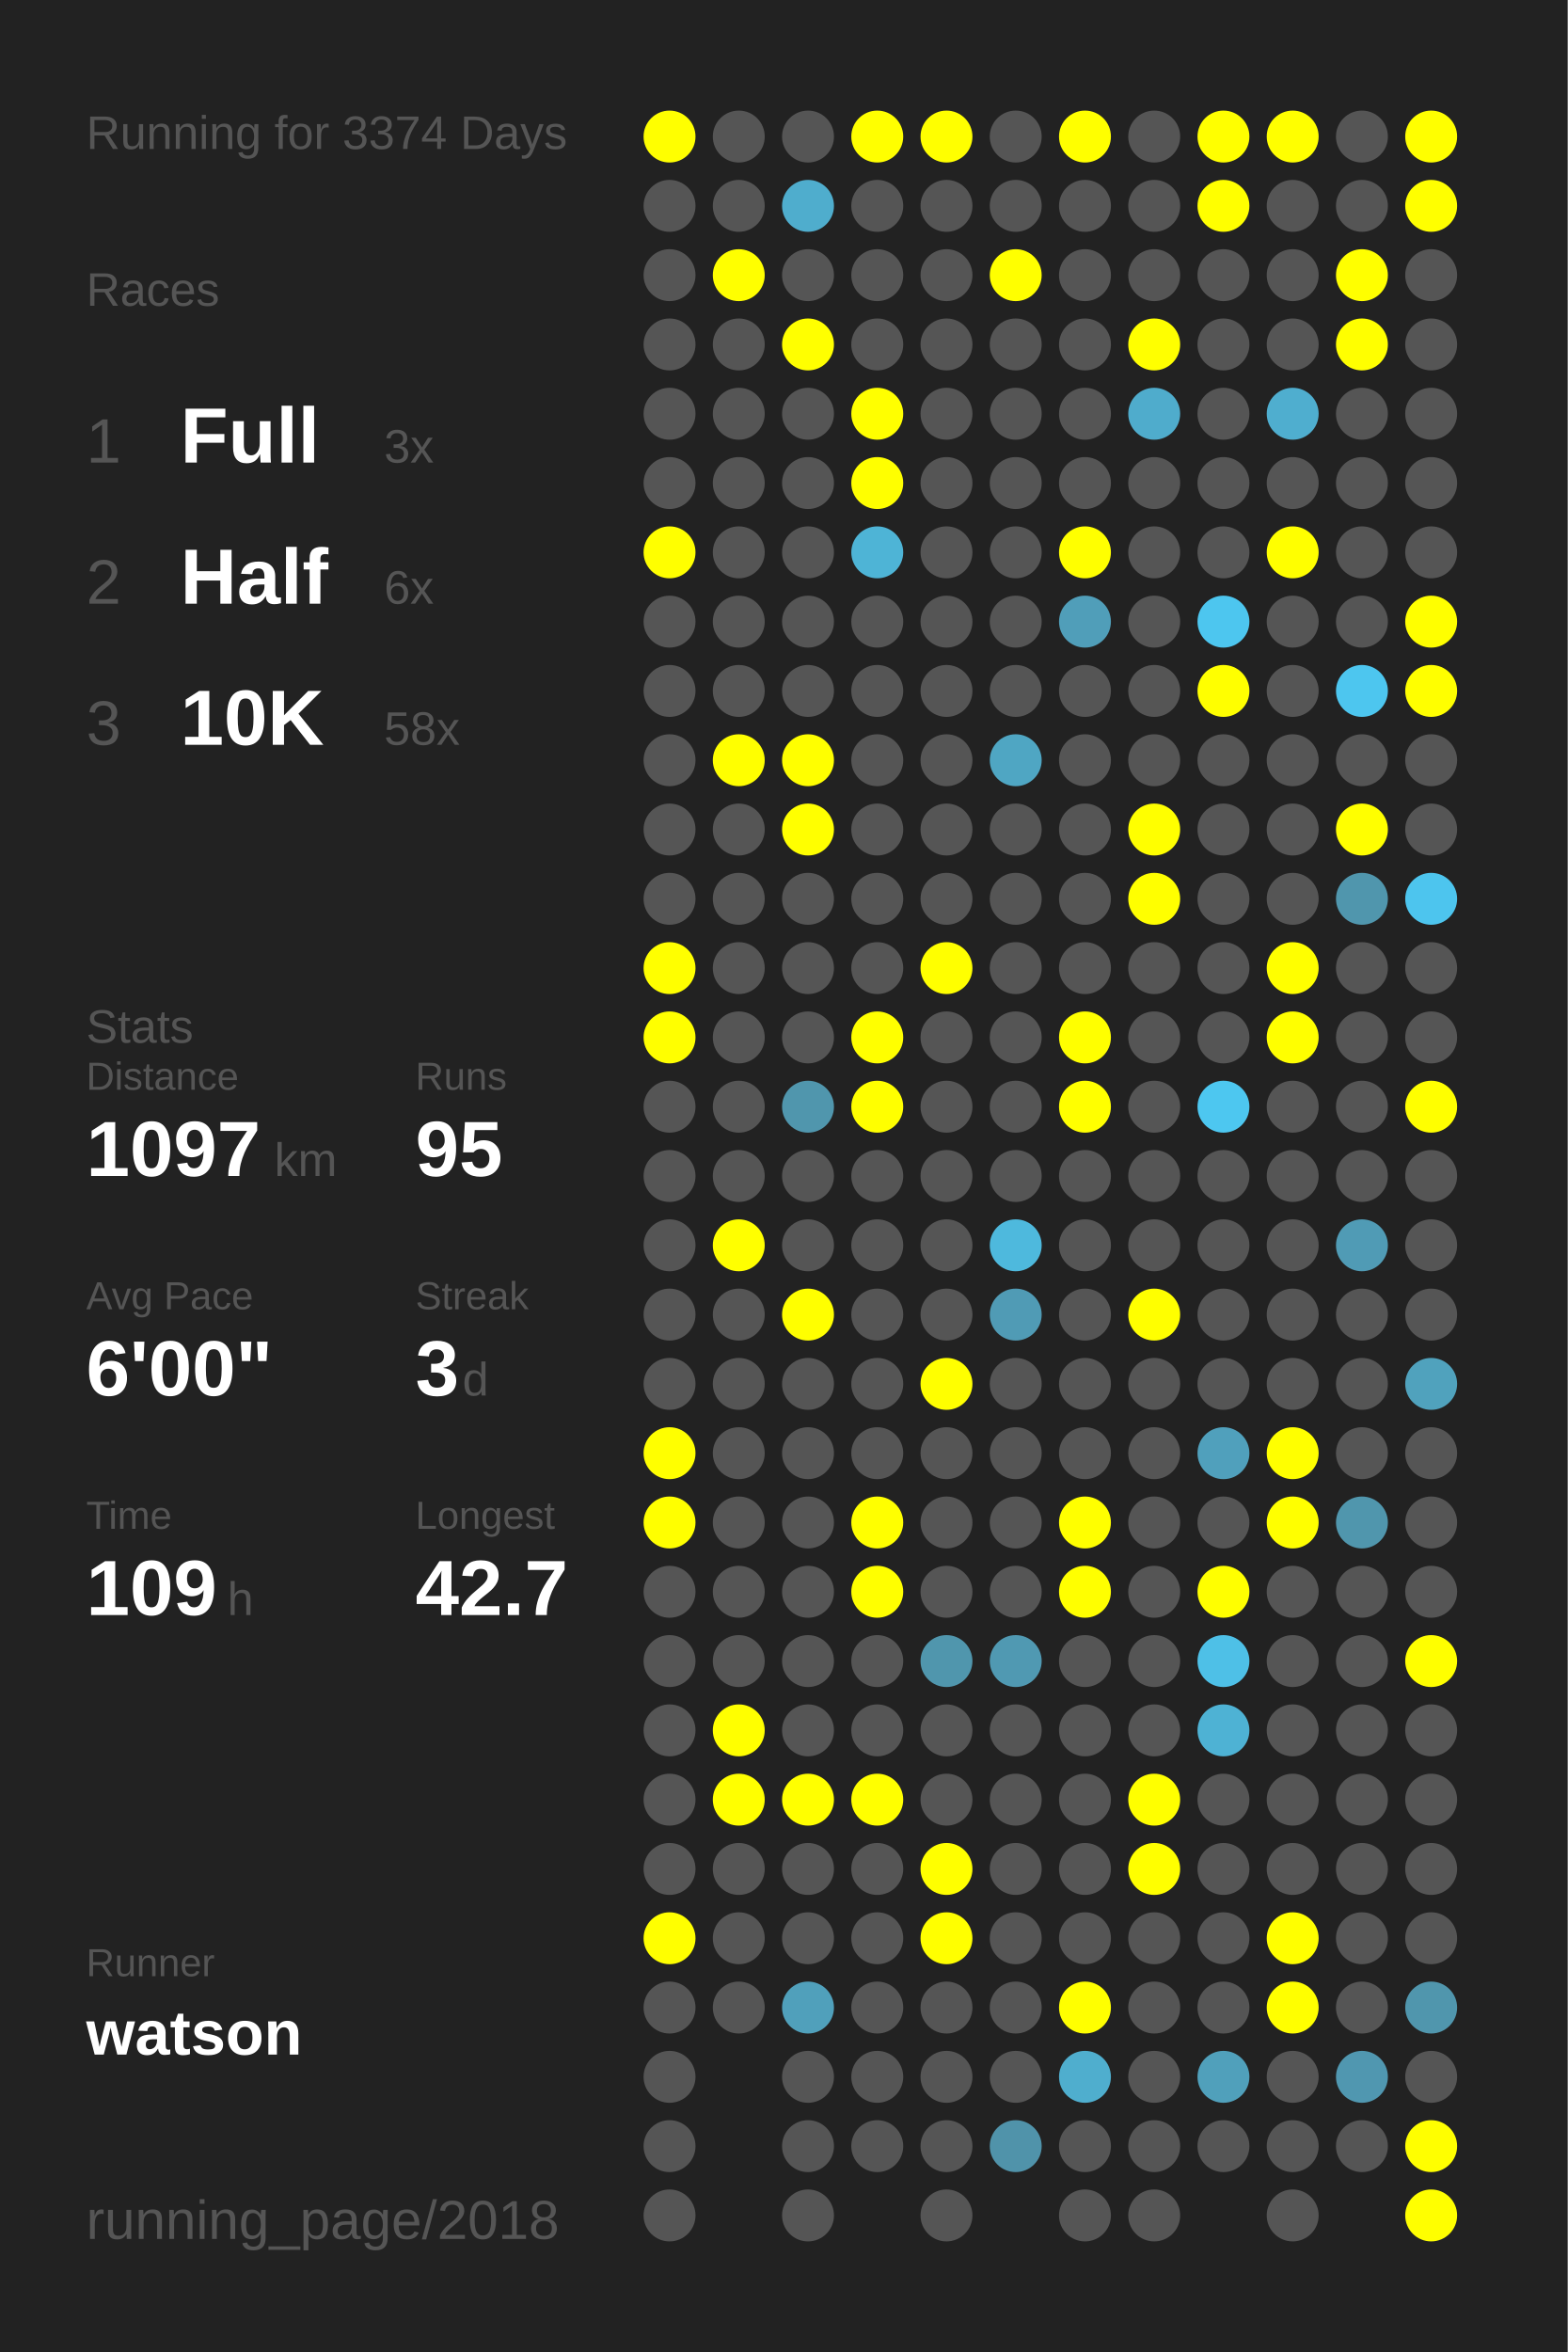
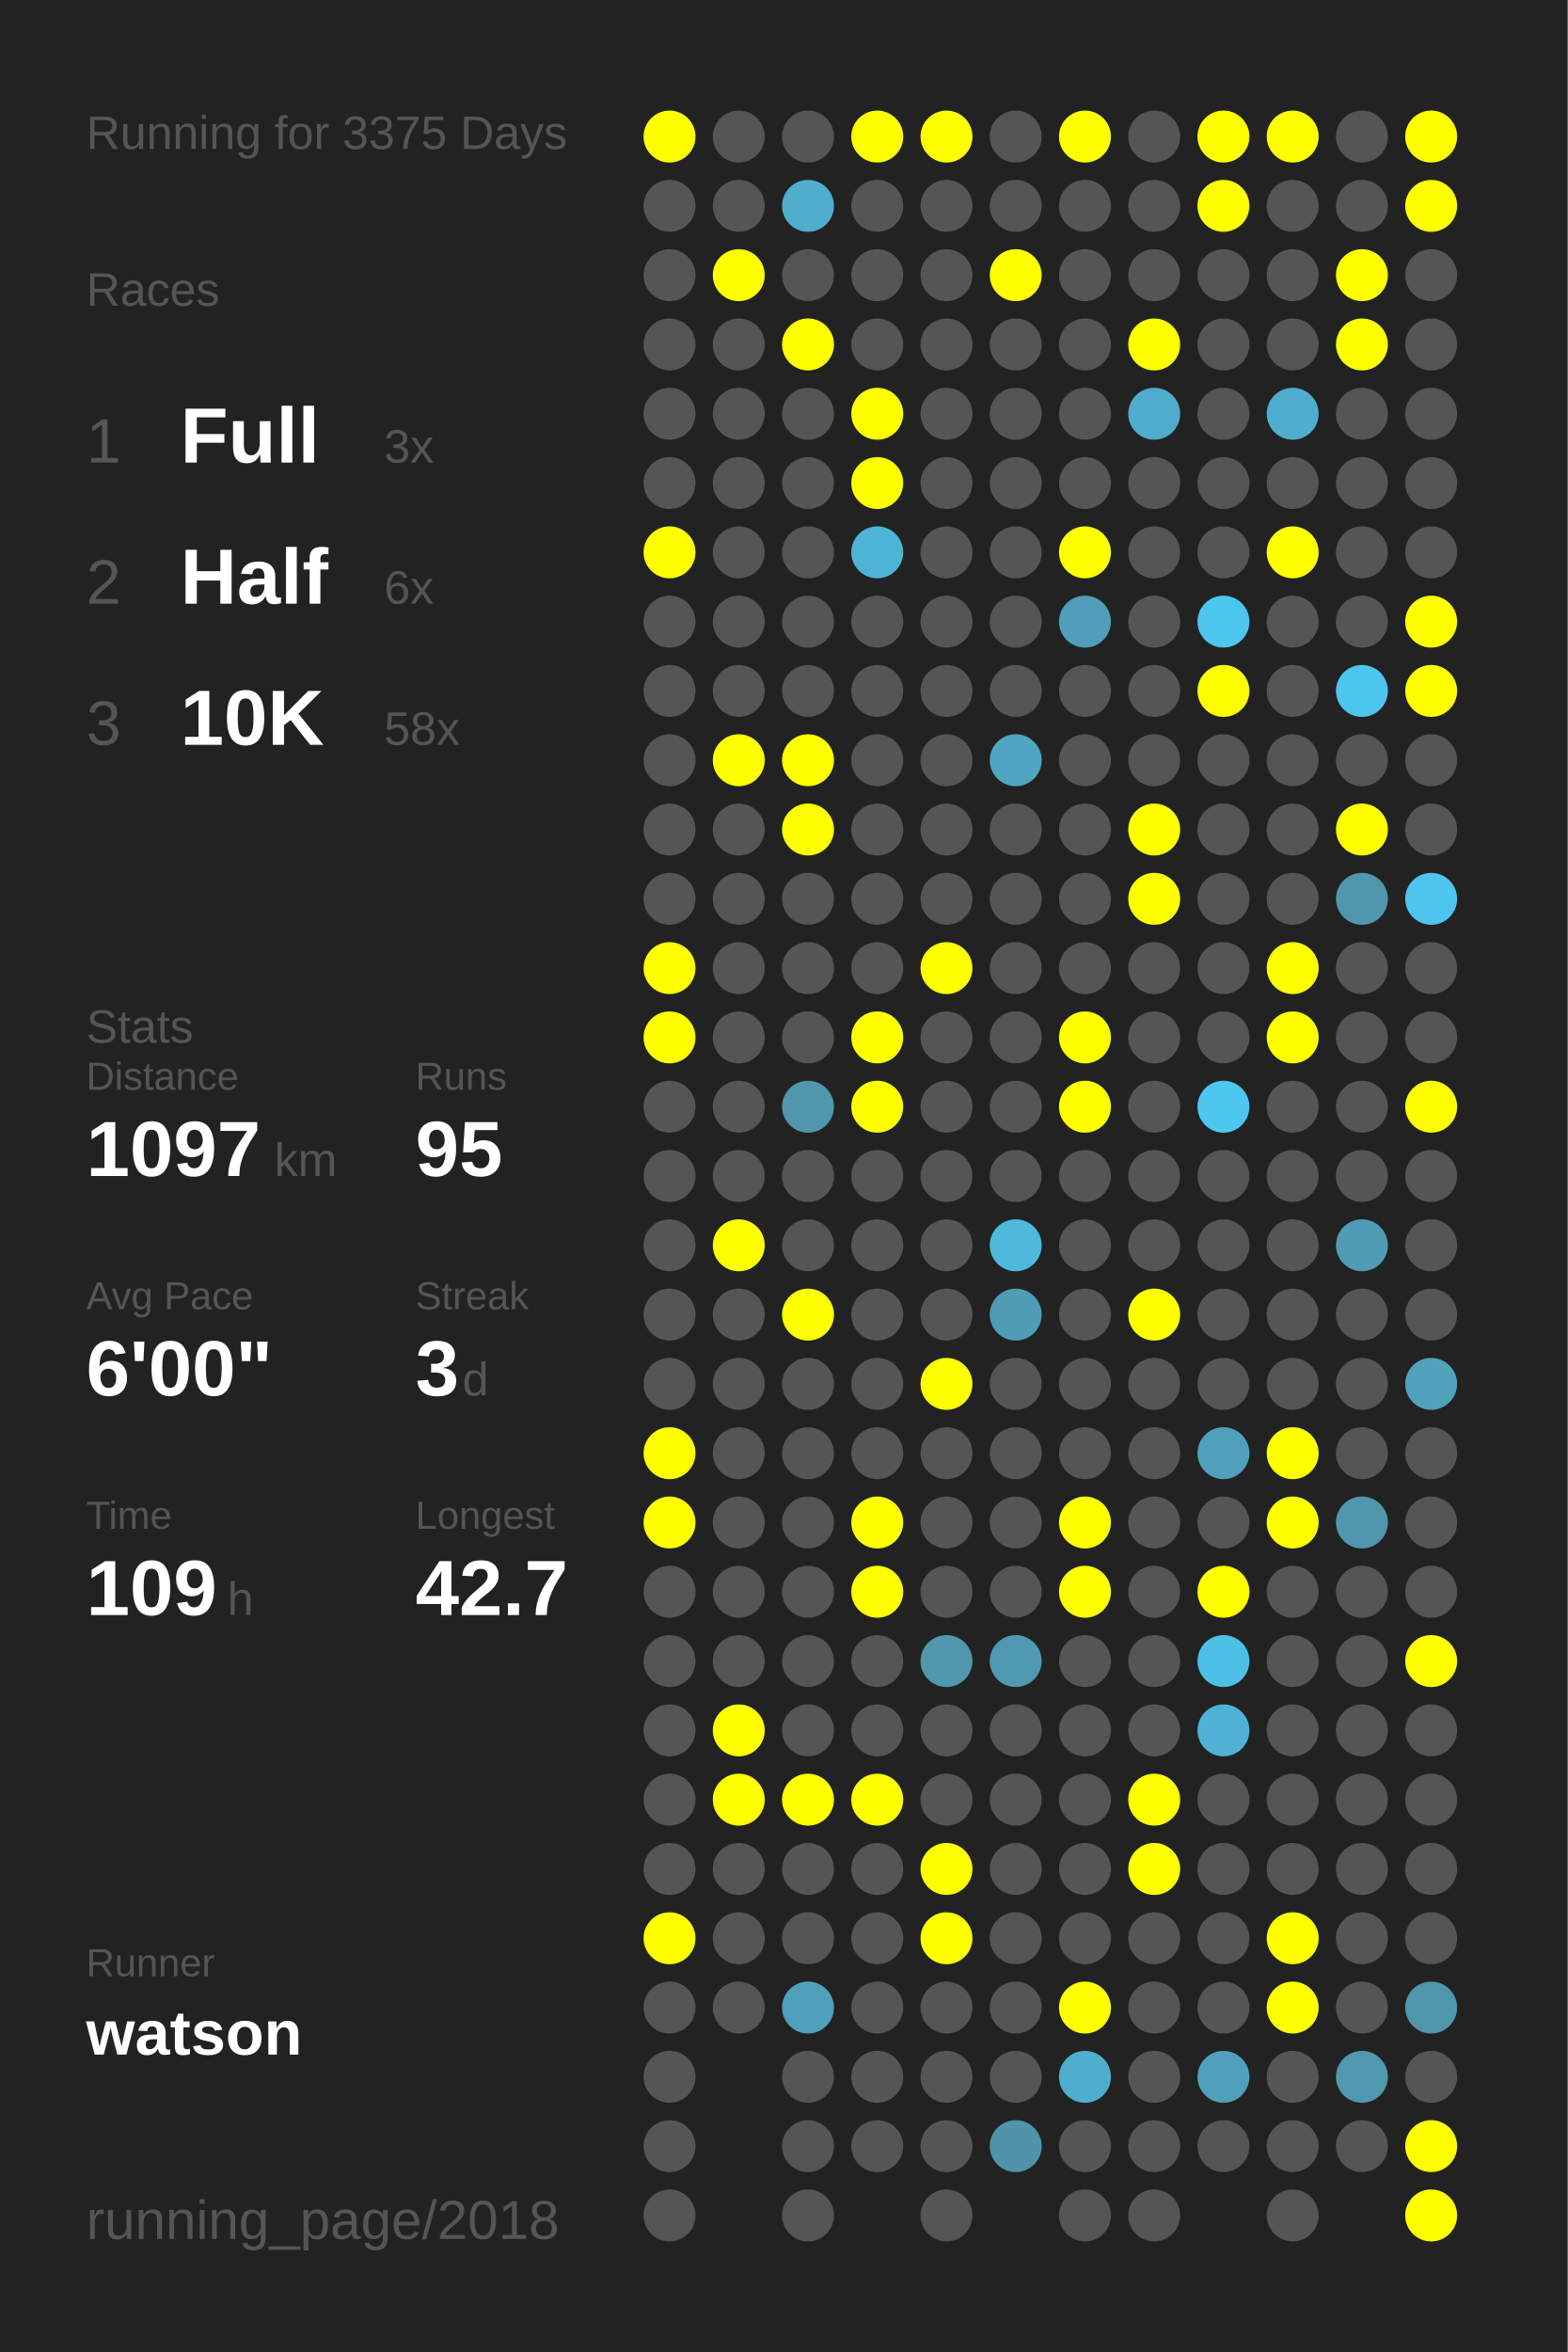
<svg xmlns="http://www.w3.org/2000/svg" baseProfile="full" height="300mm" version="1.1" viewBox="0,0,200,300" width="200mm">
  <defs />
  <rect fill="#222222" height="300" width="200" x="0" y="0" />
-   <text fill="#555555" style="font-size:6px; font-family:Arial;" x="11" y="19">Running for 3374 Days</text>
+   <text fill="#555555" style="font-size:6px; font-family:Arial;" x="11" y="19">Running for 3375 Days</text>
  <text fill="#555555" style="font-size:6px; font-family:Arial;" x="11" y="39">Races</text>
  <text fill="#555555" style="font-size:8px; font-family:Arial;" x="11" y="59">1</text>
  <text fill="#FFFFFF" style="font-size:10px; font-family:Arial; font-weight:bold;" x="23" y="59">Full</text>
  <text fill="#555555" style="font-size:6px; font-family:Arial;" x="49" y="59">3x</text>
  <text fill="#555555" style="font-size:8px; font-family:Arial;" x="11" y="77">2</text>
  <text fill="#FFFFFF" style="font-size:10px; font-family:Arial; font-weight:bold;" x="23" y="77">Half</text>
  <text fill="#555555" style="font-size:6px; font-family:Arial;" x="49" y="77">6x</text>
  <text fill="#555555" style="font-size:8px; font-family:Arial;" x="11" y="95">3</text>
  <text fill="#FFFFFF" style="font-size:10px; font-family:Arial; font-weight:bold;" x="23" y="95">10K</text>
  <text fill="#555555" style="font-size:6px; font-family:Arial;" x="49" y="95">58x</text>
  <text fill="#555555" style="font-size:6px; font-family:Arial;" x="11" y="133">Stats</text>
  <text fill="#555555" style="font-size:5px; font-family:Arial;" x="11" y="139">Distance</text>
  <text fill="#FFFFFF" style="font-size:10px; font-family:Arial; font-weight:bold;" x="11" y="150">1097</text>
  <text fill="#555555" style="font-size:6px; font-family:Arial;" x="35" y="150">km</text>
  <text fill="#555555" style="font-size:5px; font-family:Arial;" x="53" y="139">Runs</text>
  <text fill="#FFFFFF" style="font-size:10px; font-family:Arial; font-weight:bold;" x="53" y="150">95</text>
  <text fill="#555555" style="font-size:5px; font-family:Arial;" x="11" y="167">Avg Pace</text>
  <text fill="#FFFFFF" style="font-size:10px; font-family:Arial; font-weight:bold;" x="11" y="178">6'00"</text>
  <text fill="#555555" style="font-size:5px; font-family:Arial;" x="53" y="167">Streak</text>
  <text fill="#FFFFFF" style="font-size:10px; font-family:Arial; font-weight:bold;" x="53" y="178">3</text>
  <text fill="#555555" style="font-size:6px; font-family:Arial;" x="59" y="178">d</text>
  <text fill="#555555" style="font-size:5px; font-family:Arial;" x="11" y="195">Time</text>
  <text fill="#FFFFFF" style="font-size:10px; font-family:Arial; font-weight:bold;" x="11" y="206">109</text>
  <text fill="#555555" style="font-size:6px; font-family:Arial;" x="29" y="206">h</text>
  <text fill="#555555" style="font-size:5px; font-family:Arial;" x="53" y="195">Longest</text>
  <text fill="#FFFFFF" style="font-size:10px; font-family:Arial; font-weight:bold;" x="53" y="206">42.7</text>
  <text fill="#555555" style="font-size:5px; font-family:Arial;" x="11" y="252.065">Runner</text>
  <text fill="#FFFFFF" style="font-size:8px; font-family:Arial; font-weight:bold;" x="11" y="262.065">watson</text>
  <text fill="#555555" style="font-size:7px; font-family:Arial;" x="11" y="285.581">running_page/2018</text>
  <circle cx="85.417" cy="17.419" fill="#FFFF00" r="3.312" />
  <circle cx="85.417" cy="26.258" fill="#555555" r="3.312" />
  <circle cx="85.417" cy="35.097" fill="#555555" r="3.312" />
  <circle cx="85.417" cy="43.935" fill="#555555" r="3.312" />
  <circle cx="85.417" cy="52.774" fill="#555555" r="3.312" />
  <circle cx="85.417" cy="61.613" fill="#555555" r="3.312" />
  <circle cx="85.417" cy="70.452" fill="#FFFF00" r="3.312" />
  <circle cx="85.417" cy="79.29" fill="#555555" r="3.312" />
  <circle cx="85.417" cy="88.129" fill="#555555" r="3.312" />
  <circle cx="85.417" cy="96.968" fill="#555555" r="3.312" />
  <circle cx="85.417" cy="105.806" fill="#555555" r="3.312" />
  <circle cx="85.417" cy="114.645" fill="#555555" r="3.312" />
  <circle cx="85.417" cy="123.484" fill="#FFFF00" r="3.312" />
  <circle cx="85.417" cy="132.323" fill="#FFFF00" r="3.312" />
  <circle cx="85.417" cy="141.161" fill="#555555" r="3.312" />
  <circle cx="85.417" cy="150" fill="#555555" r="3.312" />
  <circle cx="85.417" cy="158.839" fill="#555555" r="3.312" />
  <circle cx="85.417" cy="167.677" fill="#555555" r="3.312" />
  <circle cx="85.417" cy="176.516" fill="#555555" r="3.312" />
  <circle cx="85.417" cy="185.355" fill="#FFFF00" r="3.312" />
  <circle cx="85.417" cy="194.194" fill="#FFFF00" r="3.312" />
  <circle cx="85.417" cy="203.032" fill="#555555" r="3.312" />
  <circle cx="85.417" cy="211.871" fill="#555555" r="3.312" />
  <circle cx="85.417" cy="220.71" fill="#555555" r="3.312" />
  <circle cx="85.417" cy="229.548" fill="#555555" r="3.312" />
  <circle cx="85.417" cy="238.387" fill="#555555" r="3.312" />
  <circle cx="85.417" cy="247.226" fill="#FFFF00" r="3.312" />
  <circle cx="85.417" cy="256.065" fill="#555555" r="3.312" />
  <circle cx="85.417" cy="264.903" fill="#555555" r="3.312" />
  <circle cx="85.417" cy="273.742" fill="#555555" r="3.312" />
  <circle cx="85.417" cy="282.581" fill="#555555" r="3.312" />
  <circle cx="94.25" cy="17.419" fill="#555555" r="3.312" />
  <circle cx="94.25" cy="26.258" fill="#555555" r="3.312" />
  <circle cx="94.25" cy="35.097" fill="#FFFF00" r="3.312" />
  <circle cx="94.25" cy="43.935" fill="#555555" r="3.312" />
  <circle cx="94.25" cy="52.774" fill="#555555" r="3.312" />
  <circle cx="94.25" cy="61.613" fill="#555555" r="3.312" />
  <circle cx="94.25" cy="70.452" fill="#555555" r="3.312" />
  <circle cx="94.25" cy="79.29" fill="#555555" r="3.312" />
  <circle cx="94.25" cy="88.129" fill="#555555" r="3.312" />
  <circle cx="94.25" cy="96.968" fill="#FFFF00" r="3.312" />
  <circle cx="94.25" cy="105.806" fill="#555555" r="3.312" />
  <circle cx="94.25" cy="114.645" fill="#555555" r="3.312" />
  <circle cx="94.25" cy="123.484" fill="#555555" r="3.312" />
  <circle cx="94.25" cy="132.323" fill="#555555" r="3.312" />
  <circle cx="94.25" cy="141.161" fill="#555555" r="3.312" />
  <circle cx="94.25" cy="150" fill="#555555" r="3.312" />
  <circle cx="94.25" cy="158.839" fill="#FFFF00" r="3.312" />
  <circle cx="94.25" cy="167.677" fill="#555555" r="3.312" />
  <circle cx="94.25" cy="176.516" fill="#555555" r="3.312" />
  <circle cx="94.25" cy="185.355" fill="#555555" r="3.312" />
  <circle cx="94.25" cy="194.194" fill="#555555" r="3.312" />
  <circle cx="94.25" cy="203.032" fill="#555555" r="3.312" />
  <circle cx="94.25" cy="211.871" fill="#555555" r="3.312" />
  <circle cx="94.25" cy="220.71" fill="#FFFF00" r="3.312" />
  <circle cx="94.25" cy="229.548" fill="#FFFF00" r="3.312" />
  <circle cx="94.25" cy="238.387" fill="#555555" r="3.312" />
  <circle cx="94.25" cy="247.226" fill="#555555" r="3.312" />
  <circle cx="94.25" cy="256.065" fill="#555555" r="3.312" />
  <circle cx="103.083" cy="17.419" fill="#555555" r="3.312" />
  <circle cx="103.083" cy="26.258" fill="#4fadcd" r="3.312" />
  <circle cx="103.083" cy="35.097" fill="#555555" r="3.312" />
  <circle cx="103.083" cy="43.935" fill="#FFFF00" r="3.312" />
  <circle cx="103.083" cy="52.774" fill="#555555" r="3.312" />
  <circle cx="103.083" cy="61.613" fill="#555555" r="3.312" />
  <circle cx="103.083" cy="70.452" fill="#555555" r="3.312" />
  <circle cx="103.083" cy="79.29" fill="#555555" r="3.312" />
  <circle cx="103.083" cy="88.129" fill="#555555" r="3.312" />
  <circle cx="103.083" cy="96.968" fill="#FFFF00" r="3.312" />
  <circle cx="103.083" cy="105.806" fill="#FFFF00" r="3.312" />
  <circle cx="103.083" cy="114.645" fill="#555555" r="3.312" />
  <circle cx="103.083" cy="123.484" fill="#555555" r="3.312" />
  <circle cx="103.083" cy="132.323" fill="#555555" r="3.312" />
  <circle cx="103.083" cy="141.161" fill="#5096ad" r="3.312" />
  <circle cx="103.083" cy="150" fill="#555555" r="3.312" />
  <circle cx="103.083" cy="158.839" fill="#555555" r="3.312" />
  <circle cx="103.083" cy="167.677" fill="#FFFF00" r="3.312" />
  <circle cx="103.083" cy="176.516" fill="#555555" r="3.312" />
  <circle cx="103.083" cy="185.355" fill="#555555" r="3.312" />
  <circle cx="103.083" cy="194.194" fill="#555555" r="3.312" />
  <circle cx="103.083" cy="203.032" fill="#555555" r="3.312" />
  <circle cx="103.083" cy="211.871" fill="#555555" r="3.312" />
  <circle cx="103.083" cy="220.71" fill="#555555" r="3.312" />
  <circle cx="103.083" cy="229.548" fill="#FFFF00" r="3.312" />
  <circle cx="103.083" cy="238.387" fill="#555555" r="3.312" />
  <circle cx="103.083" cy="247.226" fill="#555555" r="3.312" />
  <circle cx="103.083" cy="256.065" fill="#50a0bb" r="3.312" />
  <circle cx="103.083" cy="264.903" fill="#555555" r="3.312" />
  <circle cx="103.083" cy="273.742" fill="#555555" r="3.312" />
  <circle cx="103.083" cy="282.581" fill="#555555" r="3.312" />
  <circle cx="111.917" cy="17.419" fill="#FFFF00" r="3.312" />
  <circle cx="111.917" cy="26.258" fill="#555555" r="3.312" />
  <circle cx="111.917" cy="35.097" fill="#555555" r="3.312" />
  <circle cx="111.917" cy="43.935" fill="#555555" r="3.312" />
  <circle cx="111.917" cy="52.774" fill="#FFFF00" r="3.312" />
  <circle cx="111.917" cy="61.613" fill="#FFFF00" r="3.312" />
  <circle cx="111.917" cy="70.452" fill="#4eb4d6" r="3.312" />
  <circle cx="111.917" cy="79.29" fill="#555555" r="3.312" />
  <circle cx="111.917" cy="88.129" fill="#555555" r="3.312" />
  <circle cx="111.917" cy="96.968" fill="#555555" r="3.312" />
  <circle cx="111.917" cy="105.806" fill="#555555" r="3.312" />
  <circle cx="111.917" cy="114.645" fill="#555555" r="3.312" />
  <circle cx="111.917" cy="123.484" fill="#555555" r="3.312" />
  <circle cx="111.917" cy="132.323" fill="#FFFF00" r="3.312" />
  <circle cx="111.917" cy="141.161" fill="#FFFF00" r="3.312" />
  <circle cx="111.917" cy="150" fill="#555555" r="3.312" />
  <circle cx="111.917" cy="158.839" fill="#555555" r="3.312" />
  <circle cx="111.917" cy="167.677" fill="#555555" r="3.312" />
  <circle cx="111.917" cy="176.516" fill="#555555" r="3.312" />
  <circle cx="111.917" cy="185.355" fill="#555555" r="3.312" />
  <circle cx="111.917" cy="194.194" fill="#FFFF00" r="3.312" />
  <circle cx="111.917" cy="203.032" fill="#FFFF00" r="3.312" />
  <circle cx="111.917" cy="211.871" fill="#555555" r="3.312" />
  <circle cx="111.917" cy="220.71" fill="#555555" r="3.312" />
  <circle cx="111.917" cy="229.548" fill="#FFFF00" r="3.312" />
  <circle cx="111.917" cy="238.387" fill="#555555" r="3.312" />
  <circle cx="111.917" cy="247.226" fill="#555555" r="3.312" />
  <circle cx="111.917" cy="256.065" fill="#555555" r="3.312" />
  <circle cx="111.917" cy="264.903" fill="#555555" r="3.312" />
  <circle cx="111.917" cy="273.742" fill="#555555" r="3.312" />
  <circle cx="120.75" cy="17.419" fill="#FFFF00" r="3.312" />
  <circle cx="120.75" cy="26.258" fill="#555555" r="3.312" />
  <circle cx="120.75" cy="35.097" fill="#555555" r="3.312" />
  <circle cx="120.75" cy="43.935" fill="#555555" r="3.312" />
  <circle cx="120.75" cy="52.774" fill="#555555" r="3.312" />
  <circle cx="120.75" cy="61.613" fill="#555555" r="3.312" />
  <circle cx="120.75" cy="70.452" fill="#555555" r="3.312" />
  <circle cx="120.75" cy="79.29" fill="#555555" r="3.312" />
  <circle cx="120.75" cy="88.129" fill="#555555" r="3.312" />
  <circle cx="120.75" cy="96.968" fill="#555555" r="3.312" />
  <circle cx="120.75" cy="105.806" fill="#555555" r="3.312" />
  <circle cx="120.75" cy="114.645" fill="#555555" r="3.312" />
  <circle cx="120.75" cy="123.484" fill="#FFFF00" r="3.312" />
  <circle cx="120.75" cy="132.323" fill="#555555" r="3.312" />
  <circle cx="120.75" cy="141.161" fill="#555555" r="3.312" />
  <circle cx="120.75" cy="150" fill="#555555" r="3.312" />
  <circle cx="120.75" cy="158.839" fill="#555555" r="3.312" />
  <circle cx="120.75" cy="167.677" fill="#555555" r="3.312" />
  <circle cx="120.75" cy="176.516" fill="#FFFF00" r="3.312" />
  <circle cx="120.75" cy="185.355" fill="#555555" r="3.312" />
  <circle cx="120.75" cy="194.194" fill="#555555" r="3.312" />
  <circle cx="120.75" cy="203.032" fill="#555555" r="3.312" />
  <circle cx="120.75" cy="211.871" fill="#5096ad" r="3.312" />
  <circle cx="120.75" cy="220.71" fill="#555555" r="3.312" />
  <circle cx="120.75" cy="229.548" fill="#555555" r="3.312" />
  <circle cx="120.75" cy="238.387" fill="#FFFF00" r="3.312" />
  <circle cx="120.75" cy="247.226" fill="#FFFF00" r="3.312" />
  <circle cx="120.75" cy="256.065" fill="#555555" r="3.312" />
  <circle cx="120.75" cy="264.903" fill="#555555" r="3.312" />
  <circle cx="120.75" cy="273.742" fill="#555555" r="3.312" />
  <circle cx="120.75" cy="282.581" fill="#555555" r="3.312" />
  <circle cx="129.583" cy="17.419" fill="#555555" r="3.312" />
  <circle cx="129.583" cy="26.258" fill="#555555" r="3.312" />
  <circle cx="129.583" cy="35.097" fill="#FFFF00" r="3.312" />
  <circle cx="129.583" cy="43.935" fill="#555555" r="3.312" />
  <circle cx="129.583" cy="52.774" fill="#555555" r="3.312" />
  <circle cx="129.583" cy="61.613" fill="#555555" r="3.312" />
  <circle cx="129.583" cy="70.452" fill="#555555" r="3.312" />
  <circle cx="129.583" cy="79.29" fill="#555555" r="3.312" />
  <circle cx="129.583" cy="88.129" fill="#555555" r="3.312" />
  <circle cx="129.583" cy="96.968" fill="#4fa6c3" r="3.312" />
  <circle cx="129.583" cy="105.806" fill="#555555" r="3.312" />
  <circle cx="129.583" cy="114.645" fill="#555555" r="3.312" />
  <circle cx="129.583" cy="123.484" fill="#555555" r="3.312" />
  <circle cx="129.583" cy="132.323" fill="#555555" r="3.312" />
  <circle cx="129.583" cy="141.161" fill="#555555" r="3.312" />
  <circle cx="129.583" cy="150" fill="#555555" r="3.312" />
  <circle cx="129.583" cy="158.839" fill="#4eb9dd" r="3.312" />
  <circle cx="129.583" cy="167.677" fill="#509bb5" r="3.312" />
  <circle cx="129.583" cy="176.516" fill="#555555" r="3.312" />
  <circle cx="129.583" cy="185.355" fill="#555555" r="3.312" />
  <circle cx="129.583" cy="194.194" fill="#555555" r="3.312" />
  <circle cx="129.583" cy="203.032" fill="#555555" r="3.312" />
  <circle cx="129.583" cy="211.871" fill="#5099b2" r="3.312" />
  <circle cx="129.583" cy="220.71" fill="#555555" r="3.312" />
  <circle cx="129.583" cy="229.548" fill="#555555" r="3.312" />
  <circle cx="129.583" cy="238.387" fill="#555555" r="3.312" />
  <circle cx="129.583" cy="247.226" fill="#555555" r="3.312" />
  <circle cx="129.583" cy="256.065" fill="#555555" r="3.312" />
  <circle cx="129.583" cy="264.903" fill="#555555" r="3.312" />
  <circle cx="129.583" cy="273.742" fill="#5093aa" r="3.312" />
  <circle cx="138.417" cy="17.419" fill="#FFFF00" r="3.312" />
  <circle cx="138.417" cy="26.258" fill="#555555" r="3.312" />
  <circle cx="138.417" cy="35.097" fill="#555555" r="3.312" />
  <circle cx="138.417" cy="43.935" fill="#555555" r="3.312" />
  <circle cx="138.417" cy="52.774" fill="#555555" r="3.312" />
  <circle cx="138.417" cy="61.613" fill="#555555" r="3.312" />
  <circle cx="138.417" cy="70.452" fill="#FFFF00" r="3.312" />
  <circle cx="138.417" cy="79.29" fill="#509eb9" r="3.312" />
  <circle cx="138.417" cy="88.129" fill="#555555" r="3.312" />
  <circle cx="138.417" cy="96.968" fill="#555555" r="3.312" />
  <circle cx="138.417" cy="105.806" fill="#555555" r="3.312" />
  <circle cx="138.417" cy="114.645" fill="#555555" r="3.312" />
  <circle cx="138.417" cy="123.484" fill="#555555" r="3.312" />
  <circle cx="138.417" cy="132.323" fill="#FFFF00" r="3.312" />
  <circle cx="138.417" cy="141.161" fill="#FFFF00" r="3.312" />
  <circle cx="138.417" cy="150" fill="#555555" r="3.312" />
  <circle cx="138.417" cy="158.839" fill="#555555" r="3.312" />
  <circle cx="138.417" cy="167.677" fill="#555555" r="3.312" />
  <circle cx="138.417" cy="176.516" fill="#555555" r="3.312" />
  <circle cx="138.417" cy="185.355" fill="#555555" r="3.312" />
  <circle cx="138.417" cy="194.194" fill="#FFFF00" r="3.312" />
  <circle cx="138.417" cy="203.032" fill="#FFFF00" r="3.312" />
  <circle cx="138.417" cy="211.871" fill="#555555" r="3.312" />
  <circle cx="138.417" cy="220.71" fill="#555555" r="3.312" />
  <circle cx="138.417" cy="229.548" fill="#555555" r="3.312" />
  <circle cx="138.417" cy="238.387" fill="#555555" r="3.312" />
  <circle cx="138.417" cy="247.226" fill="#555555" r="3.312" />
  <circle cx="138.417" cy="256.065" fill="#FFFF00" r="3.312" />
  <circle cx="138.417" cy="264.903" fill="#4faece" r="3.312" />
  <circle cx="138.417" cy="273.742" fill="#555555" r="3.312" />
  <circle cx="138.417" cy="282.581" fill="#555555" r="3.312" />
  <circle cx="147.25" cy="17.419" fill="#555555" r="3.312" />
  <circle cx="147.25" cy="26.258" fill="#555555" r="3.312" />
  <circle cx="147.25" cy="35.097" fill="#555555" r="3.312" />
  <circle cx="147.25" cy="43.935" fill="#FFFF00" r="3.312" />
  <circle cx="147.25" cy="52.774" fill="#4faccc" r="3.312" />
  <circle cx="147.25" cy="61.613" fill="#555555" r="3.312" />
  <circle cx="147.25" cy="70.452" fill="#555555" r="3.312" />
  <circle cx="147.25" cy="79.29" fill="#555555" r="3.312" />
  <circle cx="147.25" cy="88.129" fill="#555555" r="3.312" />
  <circle cx="147.25" cy="96.968" fill="#555555" r="3.312" />
  <circle cx="147.25" cy="105.806" fill="#FFFF00" r="3.312" />
  <circle cx="147.25" cy="114.645" fill="#FFFF00" r="3.312" />
  <circle cx="147.25" cy="123.484" fill="#555555" r="3.312" />
  <circle cx="147.25" cy="132.323" fill="#555555" r="3.312" />
  <circle cx="147.25" cy="141.161" fill="#555555" r="3.312" />
  <circle cx="147.25" cy="150" fill="#555555" r="3.312" />
  <circle cx="147.25" cy="158.839" fill="#555555" r="3.312" />
  <circle cx="147.25" cy="167.677" fill="#FFFF00" r="3.312" />
  <circle cx="147.25" cy="176.516" fill="#555555" r="3.312" />
  <circle cx="147.25" cy="185.355" fill="#555555" r="3.312" />
  <circle cx="147.25" cy="194.194" fill="#555555" r="3.312" />
  <circle cx="147.25" cy="203.032" fill="#555555" r="3.312" />
  <circle cx="147.25" cy="211.871" fill="#555555" r="3.312" />
  <circle cx="147.25" cy="220.71" fill="#555555" r="3.312" />
  <circle cx="147.25" cy="229.548" fill="#FFFF00" r="3.312" />
  <circle cx="147.25" cy="238.387" fill="#FFFF00" r="3.312" />
  <circle cx="147.25" cy="247.226" fill="#555555" r="3.312" />
  <circle cx="147.25" cy="256.065" fill="#555555" r="3.312" />
  <circle cx="147.25" cy="264.903" fill="#555555" r="3.312" />
  <circle cx="147.25" cy="273.742" fill="#555555" r="3.312" />
  <circle cx="147.25" cy="282.581" fill="#555555" r="3.312" />
  <circle cx="156.083" cy="17.419" fill="#FFFF00" r="3.312" />
  <circle cx="156.083" cy="26.258" fill="#FFFF00" r="3.312" />
  <circle cx="156.083" cy="35.097" fill="#555555" r="3.312" />
  <circle cx="156.083" cy="43.935" fill="#555555" r="3.312" />
  <circle cx="156.083" cy="52.774" fill="#555555" r="3.312" />
  <circle cx="156.083" cy="61.613" fill="#555555" r="3.312" />
  <circle cx="156.083" cy="70.452" fill="#555555" r="3.312" />
  <circle cx="156.083" cy="79.29" fill="#4dc6ef" r="3.312" />
  <circle cx="156.083" cy="88.129" fill="#FFFF00" r="3.312" />
  <circle cx="156.083" cy="96.968" fill="#555555" r="3.312" />
  <circle cx="156.083" cy="105.806" fill="#555555" r="3.312" />
  <circle cx="156.083" cy="114.645" fill="#555555" r="3.312" />
  <circle cx="156.083" cy="123.484" fill="#555555" r="3.312" />
  <circle cx="156.083" cy="132.323" fill="#555555" r="3.312" />
  <circle cx="156.083" cy="141.161" fill="#4dc7f0" r="3.312" />
  <circle cx="156.083" cy="150" fill="#555555" r="3.312" />
  <circle cx="156.083" cy="158.839" fill="#555555" r="3.312" />
  <circle cx="156.083" cy="167.677" fill="#555555" r="3.312" />
  <circle cx="156.083" cy="176.516" fill="#555555" r="3.312" />
  <circle cx="156.083" cy="185.355" fill="#50a0bc" r="3.312" />
  <circle cx="156.083" cy="194.194" fill="#555555" r="3.312" />
  <circle cx="156.083" cy="203.032" fill="#FFFF00" r="3.312" />
  <circle cx="156.083" cy="211.871" fill="#4ec0e7" r="3.312" />
  <circle cx="156.083" cy="220.71" fill="#4eb2d4" r="3.312" />
  <circle cx="156.083" cy="229.548" fill="#555555" r="3.312" />
  <circle cx="156.083" cy="238.387" fill="#555555" r="3.312" />
  <circle cx="156.083" cy="247.226" fill="#555555" r="3.312" />
  <circle cx="156.083" cy="256.065" fill="#555555" r="3.312" />
  <circle cx="156.083" cy="264.903" fill="#50a0bb" r="3.312" />
  <circle cx="156.083" cy="273.742" fill="#555555" r="3.312" />
  <circle cx="164.917" cy="17.419" fill="#FFFF00" r="3.312" />
  <circle cx="164.917" cy="26.258" fill="#555555" r="3.312" />
  <circle cx="164.917" cy="35.097" fill="#555555" r="3.312" />
  <circle cx="164.917" cy="43.935" fill="#555555" r="3.312" />
  <circle cx="164.917" cy="52.774" fill="#4faecf" r="3.312" />
  <circle cx="164.917" cy="61.613" fill="#555555" r="3.312" />
  <circle cx="164.917" cy="70.452" fill="#FFFF00" r="3.312" />
  <circle cx="164.917" cy="79.29" fill="#555555" r="3.312" />
  <circle cx="164.917" cy="88.129" fill="#555555" r="3.312" />
  <circle cx="164.917" cy="96.968" fill="#555555" r="3.312" />
  <circle cx="164.917" cy="105.806" fill="#555555" r="3.312" />
  <circle cx="164.917" cy="114.645" fill="#555555" r="3.312" />
  <circle cx="164.917" cy="123.484" fill="#FFFF00" r="3.312" />
  <circle cx="164.917" cy="132.323" fill="#FFFF00" r="3.312" />
  <circle cx="164.917" cy="141.161" fill="#555555" r="3.312" />
  <circle cx="164.917" cy="150" fill="#555555" r="3.312" />
  <circle cx="164.917" cy="158.839" fill="#555555" r="3.312" />
  <circle cx="164.917" cy="167.677" fill="#555555" r="3.312" />
  <circle cx="164.917" cy="176.516" fill="#555555" r="3.312" />
  <circle cx="164.917" cy="185.355" fill="#FFFF00" r="3.312" />
  <circle cx="164.917" cy="194.194" fill="#FFFF00" r="3.312" />
  <circle cx="164.917" cy="203.032" fill="#555555" r="3.312" />
  <circle cx="164.917" cy="211.871" fill="#555555" r="3.312" />
  <circle cx="164.917" cy="220.71" fill="#555555" r="3.312" />
  <circle cx="164.917" cy="229.548" fill="#555555" r="3.312" />
  <circle cx="164.917" cy="238.387" fill="#555555" r="3.312" />
  <circle cx="164.917" cy="247.226" fill="#FFFF00" r="3.312" />
  <circle cx="164.917" cy="256.065" fill="#FFFF00" r="3.312" />
  <circle cx="164.917" cy="264.903" fill="#555555" r="3.312" />
  <circle cx="164.917" cy="273.742" fill="#555555" r="3.312" />
  <circle cx="164.917" cy="282.581" fill="#555555" r="3.312" />
  <circle cx="173.75" cy="17.419" fill="#555555" r="3.312" />
  <circle cx="173.75" cy="26.258" fill="#555555" r="3.312" />
  <circle cx="173.75" cy="35.097" fill="#FFFF00" r="3.312" />
  <circle cx="173.75" cy="43.935" fill="#FFFF00" r="3.312" />
  <circle cx="173.75" cy="52.774" fill="#555555" r="3.312" />
  <circle cx="173.75" cy="61.613" fill="#555555" r="3.312" />
  <circle cx="173.75" cy="70.452" fill="#555555" r="3.312" />
  <circle cx="173.75" cy="79.29" fill="#555555" r="3.312" />
  <circle cx="173.75" cy="88.129" fill="#4dc6ef" r="3.312" />
  <circle cx="173.75" cy="96.968" fill="#555555" r="3.312" />
  <circle cx="173.75" cy="105.806" fill="#FFFF00" r="3.312" />
  <circle cx="173.75" cy="114.645" fill="#5096ad" r="3.312" />
  <circle cx="173.75" cy="123.484" fill="#555555" r="3.312" />
  <circle cx="173.75" cy="132.323" fill="#555555" r="3.312" />
  <circle cx="173.75" cy="141.161" fill="#555555" r="3.312" />
  <circle cx="173.75" cy="150" fill="#555555" r="3.312" />
  <circle cx="173.75" cy="158.839" fill="#509bb5" r="3.312" />
  <circle cx="173.75" cy="167.677" fill="#555555" r="3.312" />
  <circle cx="173.75" cy="176.516" fill="#555555" r="3.312" />
  <circle cx="173.75" cy="185.355" fill="#555555" r="3.312" />
  <circle cx="173.75" cy="194.194" fill="#5096ad" r="3.312" />
  <circle cx="173.75" cy="203.032" fill="#555555" r="3.312" />
  <circle cx="173.75" cy="211.871" fill="#555555" r="3.312" />
  <circle cx="173.75" cy="220.71" fill="#555555" r="3.312" />
  <circle cx="173.75" cy="229.548" fill="#555555" r="3.312" />
  <circle cx="173.75" cy="238.387" fill="#555555" r="3.312" />
  <circle cx="173.75" cy="247.226" fill="#555555" r="3.312" />
  <circle cx="173.75" cy="256.065" fill="#555555" r="3.312" />
  <circle cx="173.75" cy="264.903" fill="#5097b0" r="3.312" />
  <circle cx="173.75" cy="273.742" fill="#555555" r="3.312" />
  <circle cx="182.583" cy="17.419" fill="#FFFF00" r="3.312" />
  <circle cx="182.583" cy="26.258" fill="#FFFF00" r="3.312" />
  <circle cx="182.583" cy="35.097" fill="#555555" r="3.312" />
  <circle cx="182.583" cy="43.935" fill="#555555" r="3.312" />
  <circle cx="182.583" cy="52.774" fill="#555555" r="3.312" />
  <circle cx="182.583" cy="61.613" fill="#555555" r="3.312" />
  <circle cx="182.583" cy="70.452" fill="#555555" r="3.312" />
  <circle cx="182.583" cy="79.29" fill="#FFFF00" r="3.312" />
  <circle cx="182.583" cy="88.129" fill="#FFFF00" r="3.312" />
  <circle cx="182.583" cy="96.968" fill="#555555" r="3.312" />
  <circle cx="182.583" cy="105.806" fill="#555555" r="3.312" />
  <circle cx="182.583" cy="114.645" fill="#4dc5ee" r="3.312" />
  <circle cx="182.583" cy="123.484" fill="#555555" r="3.312" />
  <circle cx="182.583" cy="132.323" fill="#555555" r="3.312" />
  <circle cx="182.583" cy="141.161" fill="#FFFF00" r="3.312" />
  <circle cx="182.583" cy="150" fill="#555555" r="3.312" />
  <circle cx="182.583" cy="158.839" fill="#555555" r="3.312" />
  <circle cx="182.583" cy="167.677" fill="#555555" r="3.312" />
  <circle cx="182.583" cy="176.516" fill="#50a2bd" r="3.312" />
  <circle cx="182.583" cy="185.355" fill="#555555" r="3.312" />
  <circle cx="182.583" cy="194.194" fill="#555555" r="3.312" />
  <circle cx="182.583" cy="203.032" fill="#555555" r="3.312" />
  <circle cx="182.583" cy="211.871" fill="#FFFF00" r="3.312" />
  <circle cx="182.583" cy="220.71" fill="#555555" r="3.312" />
  <circle cx="182.583" cy="229.548" fill="#555555" r="3.312" />
  <circle cx="182.583" cy="238.387" fill="#555555" r="3.312" />
  <circle cx="182.583" cy="247.226" fill="#555555" r="3.312" />
  <circle cx="182.583" cy="256.065" fill="#5096ad" r="3.312" />
  <circle cx="182.583" cy="264.903" fill="#555555" r="3.312" />
  <circle cx="182.583" cy="273.742" fill="#FFFF00" r="3.312" />
  <circle cx="182.583" cy="282.581" fill="#FFFF00" r="3.312" />
</svg>
